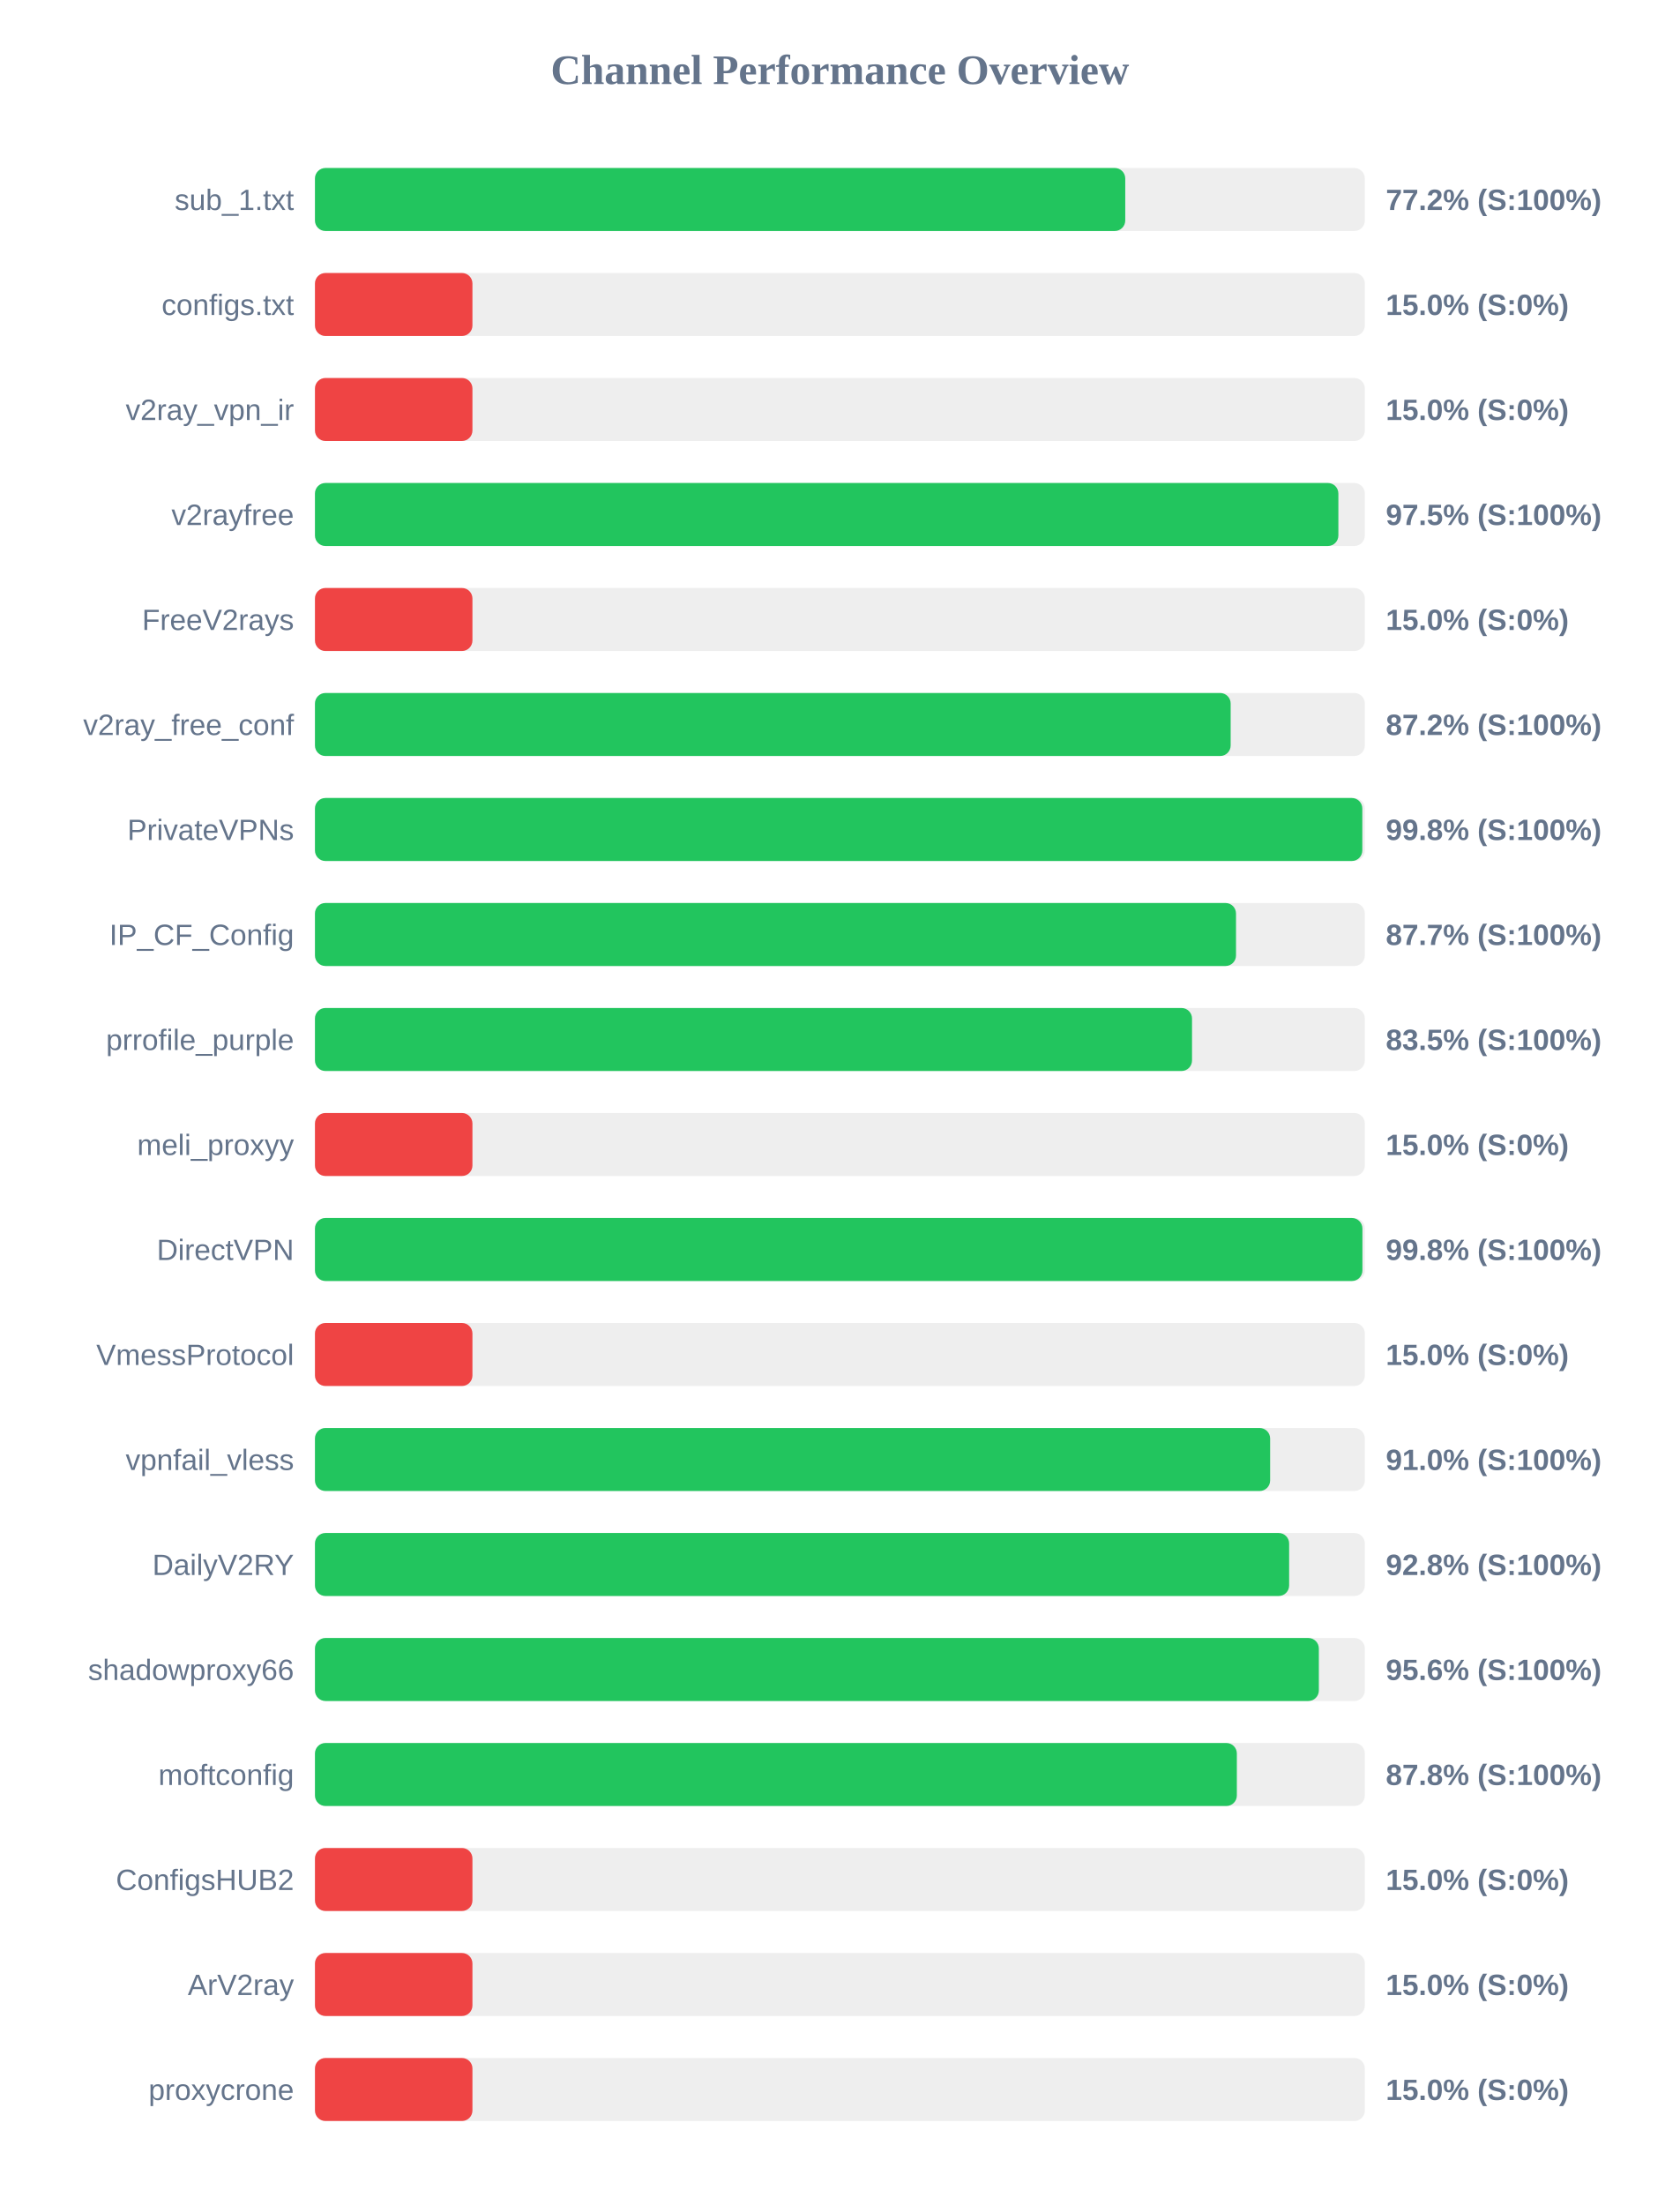
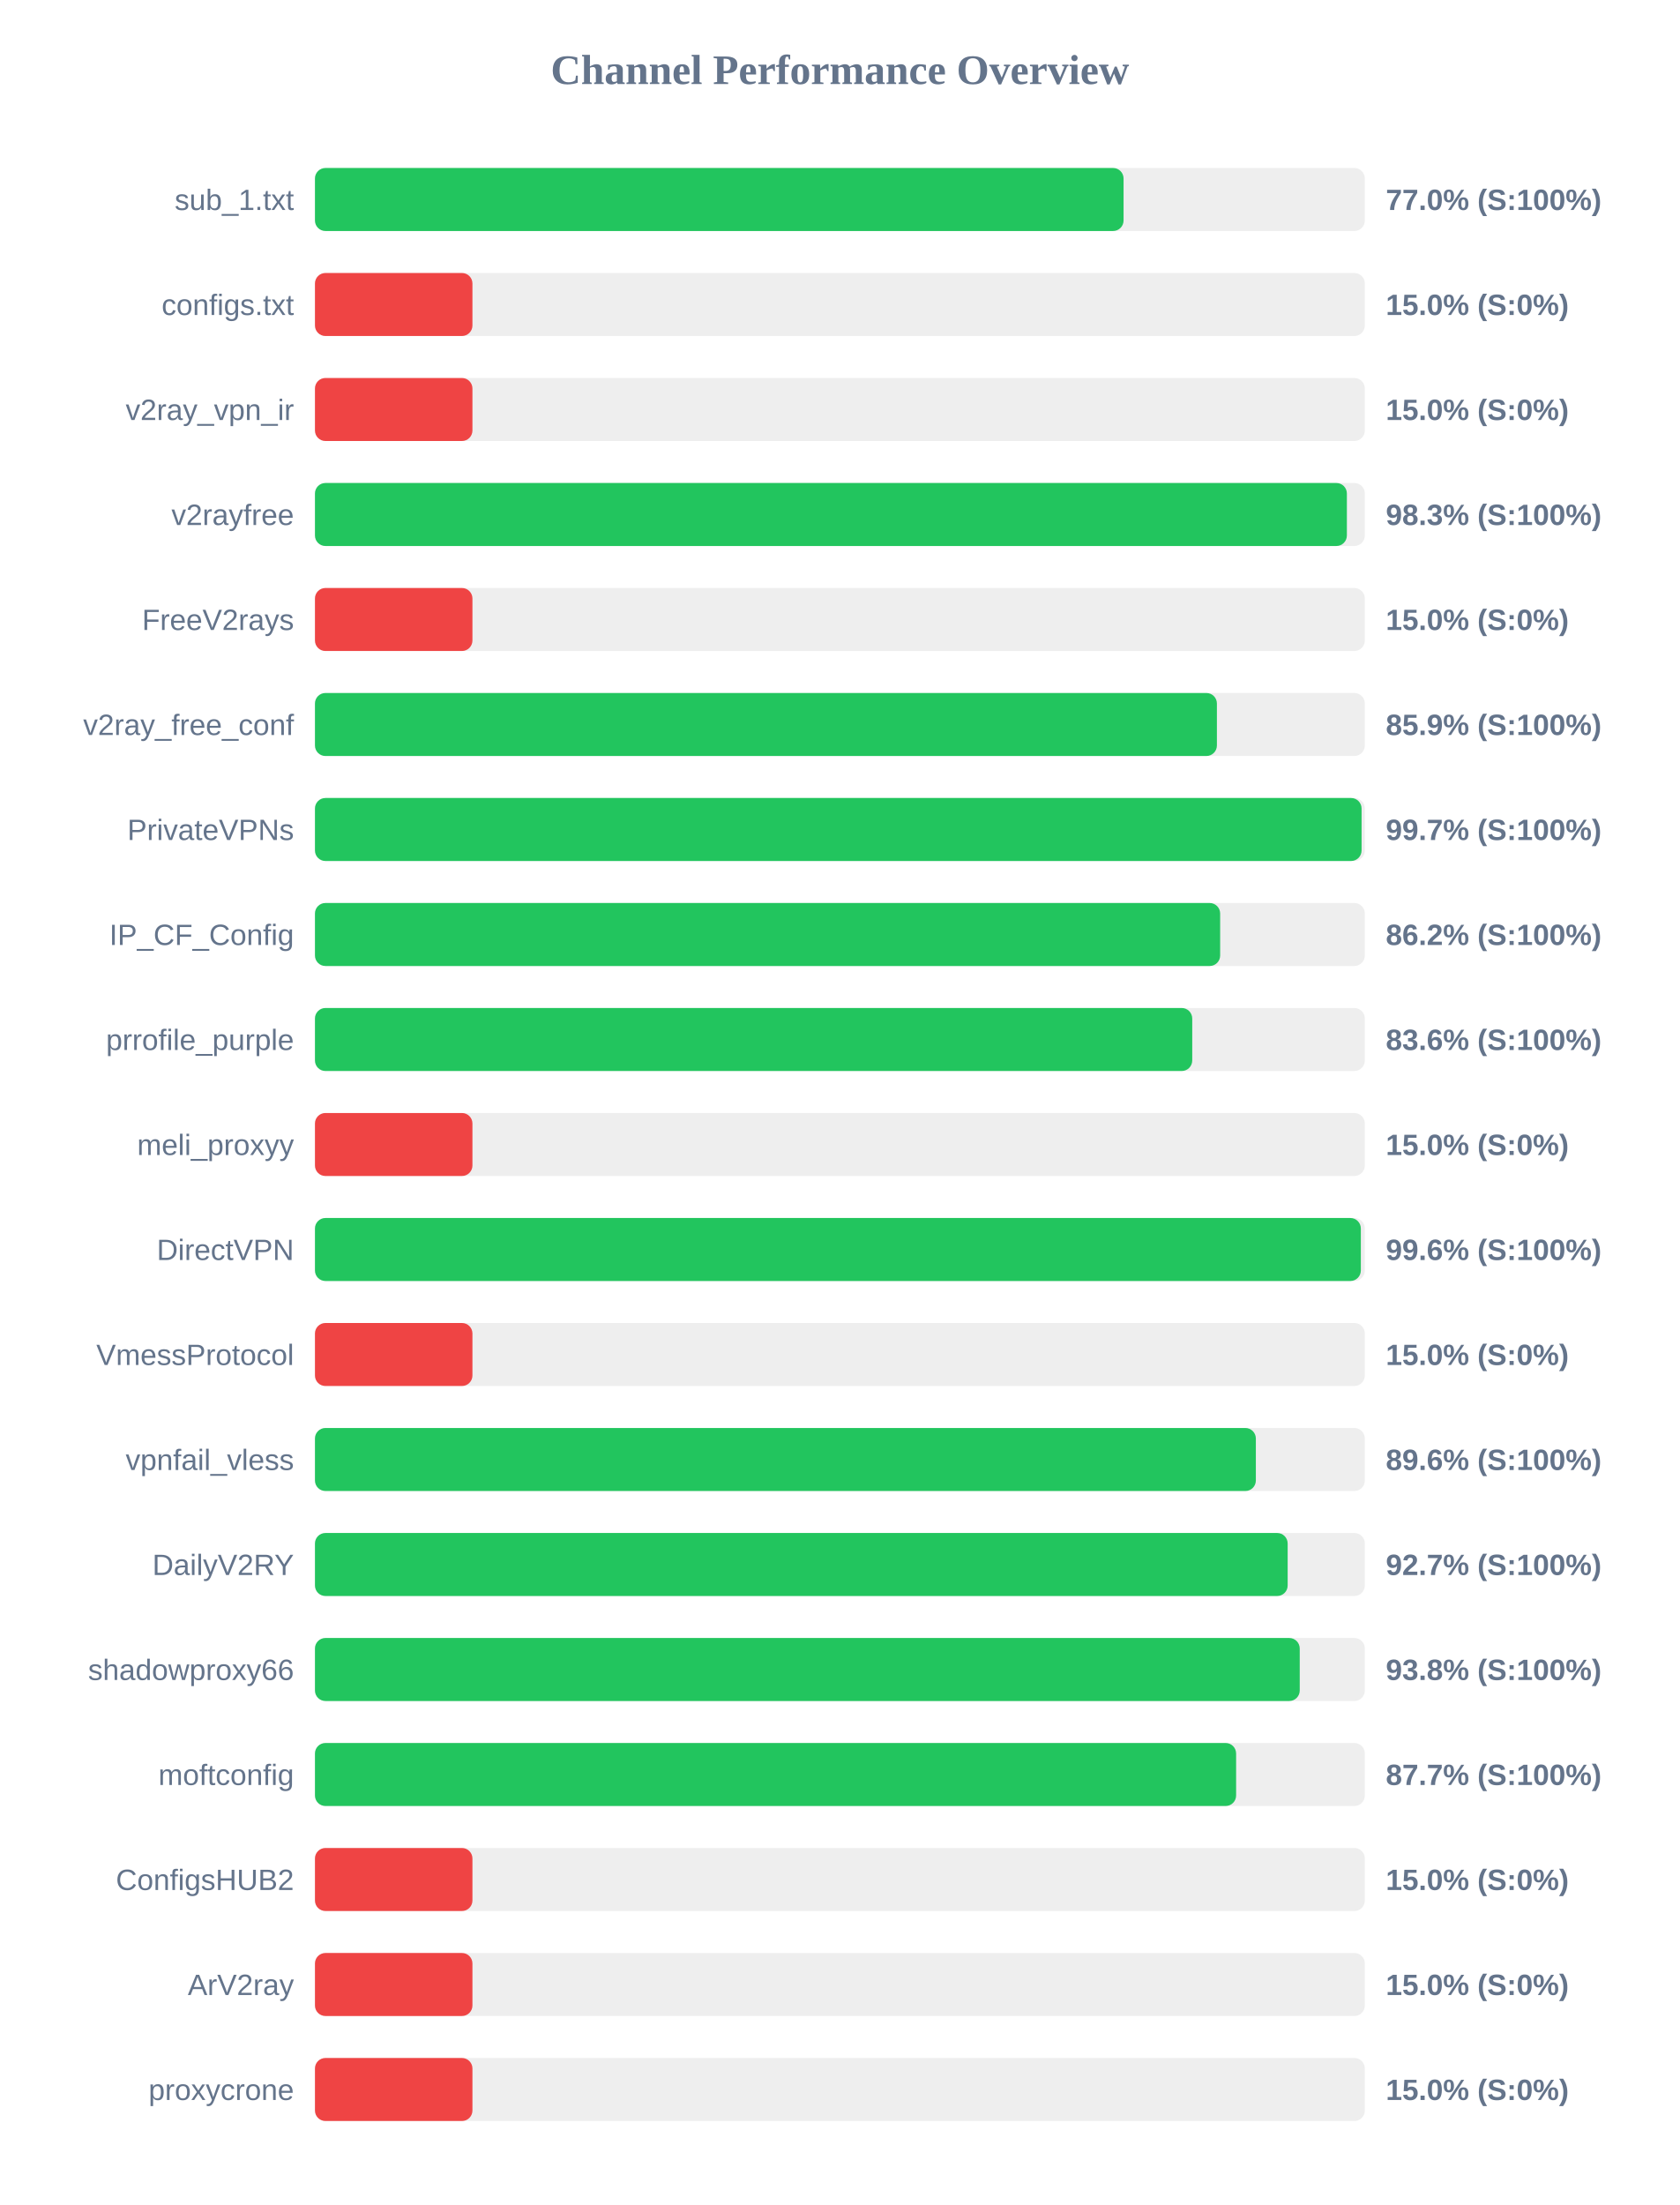
<svg xmlns="http://www.w3.org/2000/svg" width="800" height="1050" version="1.1">
  <style>
        .row { font: 14px Arial; fill: #64748b; }
        .score { font: bold 14px Arial; fill: #64748b; }
    </style>
  <text x="400" y="40" text-anchor="middle" font-size="20px" font-weight="bold" fill="#64748b">Channel Performance Overview</text>
  <rect x="150" y="80" width="500" height="30" fill="#eee" rx="5" />
-   <rect x="150" y="80" width="385.9" height="30" fill="#22c55e" rx="5" />
+   <rect x="150" y="80" width="385.1" height="30" fill="#22c55e" rx="5" />
  <text x="140" y="100" text-anchor="end" class="row">sub_1.txt</text>
-   <text x="660" y="100" text-anchor="start" class="score">77.2% (S:100%)</text>
+   <text x="660" y="100" text-anchor="start" class="score">77.0% (S:100%)</text>
  <rect x="150" y="130" width="500" height="30" fill="#eee" rx="5" />
  <rect x="150" y="130" width="75.0" height="30" fill="#ef4444" rx="5" />
  <text x="140" y="150" text-anchor="end" class="row">configs.txt</text>
  <text x="660" y="150" text-anchor="start" class="score">15.0% (S:0%)</text>
  <rect x="150" y="180" width="500" height="30" fill="#eee" rx="5" />
  <rect x="150" y="180" width="75.0" height="30" fill="#ef4444" rx="5" />
  <text x="140" y="200" text-anchor="end" class="row">v2ray_vpn_ir</text>
  <text x="660" y="200" text-anchor="start" class="score">15.0% (S:0%)</text>
  <rect x="150" y="230" width="500" height="30" fill="#eee" rx="5" />
-   <rect x="150" y="230" width="487.4" height="30" fill="#22c55e" rx="5" />
+   <rect x="150" y="230" width="491.45" height="30" fill="#22c55e" rx="5" />
  <text x="140" y="250" text-anchor="end" class="row">v2rayfree</text>
-   <text x="660" y="250" text-anchor="start" class="score">97.5% (S:100%)</text>
+   <text x="660" y="250" text-anchor="start" class="score">98.3% (S:100%)</text>
  <rect x="150" y="280" width="500" height="30" fill="#eee" rx="5" />
  <rect x="150" y="280" width="75.0" height="30" fill="#ef4444" rx="5" />
  <text x="140" y="300" text-anchor="end" class="row">FreeV2rays</text>
  <text x="660" y="300" text-anchor="start" class="score">15.0% (S:0%)</text>
  <rect x="150" y="330" width="500" height="30" fill="#eee" rx="5" />
-   <rect x="150" y="330" width="436.1" height="30" fill="#22c55e" rx="5" />
+   <rect x="150" y="330" width="429.55" height="30" fill="#22c55e" rx="5" />
  <text x="140" y="350" text-anchor="end" class="row">v2ray_free_conf</text>
-   <text x="660" y="350" text-anchor="start" class="score">87.2% (S:100%)</text>
+   <text x="660" y="350" text-anchor="start" class="score">85.9% (S:100%)</text>
  <rect x="150" y="380" width="500" height="30" fill="#eee" rx="5" />
-   <rect x="150" y="380" width="498.8" height="30" fill="#22c55e" rx="5" />
+   <rect x="150" y="380" width="498.45" height="30" fill="#22c55e" rx="5" />
  <text x="140" y="400" text-anchor="end" class="row">PrivateVPNs</text>
-   <text x="660" y="400" text-anchor="start" class="score">99.8% (S:100%)</text>
+   <text x="660" y="400" text-anchor="start" class="score">99.7% (S:100%)</text>
  <rect x="150" y="430" width="500" height="30" fill="#eee" rx="5" />
-   <rect x="150" y="430" width="438.65" height="30" fill="#22c55e" rx="5" />
+   <rect x="150" y="430" width="431.1" height="30" fill="#22c55e" rx="5" />
  <text x="140" y="450" text-anchor="end" class="row">IP_CF_Config</text>
-   <text x="660" y="450" text-anchor="start" class="score">87.7% (S:100%)</text>
+   <text x="660" y="450" text-anchor="start" class="score">86.2% (S:100%)</text>
  <rect x="150" y="480" width="500" height="30" fill="#eee" rx="5" />
-   <rect x="150" y="480" width="417.7" height="30" fill="#22c55e" rx="5" />
+   <rect x="150" y="480" width="417.8" height="30" fill="#22c55e" rx="5" />
  <text x="140" y="500" text-anchor="end" class="row">prrofile_purple</text>
-   <text x="660" y="500" text-anchor="start" class="score">83.5% (S:100%)</text>
+   <text x="660" y="500" text-anchor="start" class="score">83.6% (S:100%)</text>
  <rect x="150" y="530" width="500" height="30" fill="#eee" rx="5" />
  <rect x="150" y="530" width="75.0" height="30" fill="#ef4444" rx="5" />
  <text x="140" y="550" text-anchor="end" class="row">meli_proxyy</text>
  <text x="660" y="550" text-anchor="start" class="score">15.0% (S:0%)</text>
  <rect x="150" y="580" width="500" height="30" fill="#eee" rx="5" />
-   <rect x="150" y="580" width="498.85" height="30" fill="#22c55e" rx="5" />
+   <rect x="150" y="580" width="498.1" height="30" fill="#22c55e" rx="5" />
  <text x="140" y="600" text-anchor="end" class="row">DirectVPN</text>
-   <text x="660" y="600" text-anchor="start" class="score">99.8% (S:100%)</text>
+   <text x="660" y="600" text-anchor="start" class="score">99.6% (S:100%)</text>
  <rect x="150" y="630" width="500" height="30" fill="#eee" rx="5" />
  <rect x="150" y="630" width="75.0" height="30" fill="#ef4444" rx="5" />
  <text x="140" y="650" text-anchor="end" class="row">VmessProtocol</text>
  <text x="660" y="650" text-anchor="start" class="score">15.0% (S:0%)</text>
  <rect x="150" y="680" width="500" height="30" fill="#eee" rx="5" />
-   <rect x="150" y="680" width="454.9" height="30" fill="#22c55e" rx="5" />
+   <rect x="150" y="680" width="448.1" height="30" fill="#22c55e" rx="5" />
  <text x="140" y="700" text-anchor="end" class="row">vpnfail_vless</text>
-   <text x="660" y="700" text-anchor="start" class="score">91.0% (S:100%)</text>
+   <text x="660" y="700" text-anchor="start" class="score">89.6% (S:100%)</text>
  <rect x="150" y="730" width="500" height="30" fill="#eee" rx="5" />
-   <rect x="150" y="730" width="463.95" height="30" fill="#22c55e" rx="5" />
+   <rect x="150" y="730" width="463.25" height="30" fill="#22c55e" rx="5" />
  <text x="140" y="750" text-anchor="end" class="row">DailyV2RY</text>
-   <text x="660" y="750" text-anchor="start" class="score">92.8% (S:100%)</text>
+   <text x="660" y="750" text-anchor="start" class="score">92.7% (S:100%)</text>
  <rect x="150" y="780" width="500" height="30" fill="#eee" rx="5" />
-   <rect x="150" y="780" width="478.1" height="30" fill="#22c55e" rx="5" />
+   <rect x="150" y="780" width="469.0" height="30" fill="#22c55e" rx="5" />
  <text x="140" y="800" text-anchor="end" class="row">shadowproxy66</text>
-   <text x="660" y="800" text-anchor="start" class="score">95.6% (S:100%)</text>
+   <text x="660" y="800" text-anchor="start" class="score">93.8% (S:100%)</text>
  <rect x="150" y="830" width="500" height="30" fill="#eee" rx="5" />
-   <rect x="150" y="830" width="439.05" height="30" fill="#22c55e" rx="5" />
+   <rect x="150" y="830" width="438.7" height="30" fill="#22c55e" rx="5" />
  <text x="140" y="850" text-anchor="end" class="row">moftconfig</text>
-   <text x="660" y="850" text-anchor="start" class="score">87.8% (S:100%)</text>
+   <text x="660" y="850" text-anchor="start" class="score">87.7% (S:100%)</text>
  <rect x="150" y="880" width="500" height="30" fill="#eee" rx="5" />
  <rect x="150" y="880" width="75.0" height="30" fill="#ef4444" rx="5" />
  <text x="140" y="900" text-anchor="end" class="row">ConfigsHUB2</text>
  <text x="660" y="900" text-anchor="start" class="score">15.0% (S:0%)</text>
  <rect x="150" y="930" width="500" height="30" fill="#eee" rx="5" />
  <rect x="150" y="930" width="75.0" height="30" fill="#ef4444" rx="5" />
  <text x="140" y="950" text-anchor="end" class="row">ArV2ray</text>
  <text x="660" y="950" text-anchor="start" class="score">15.0% (S:0%)</text>
  <rect x="150" y="980" width="500" height="30" fill="#eee" rx="5" />
  <rect x="150" y="980" width="75.0" height="30" fill="#ef4444" rx="5" />
  <text x="140" y="1000" text-anchor="end" class="row">proxycrone</text>
  <text x="660" y="1000" text-anchor="start" class="score">15.0% (S:0%)</text>
</svg>
